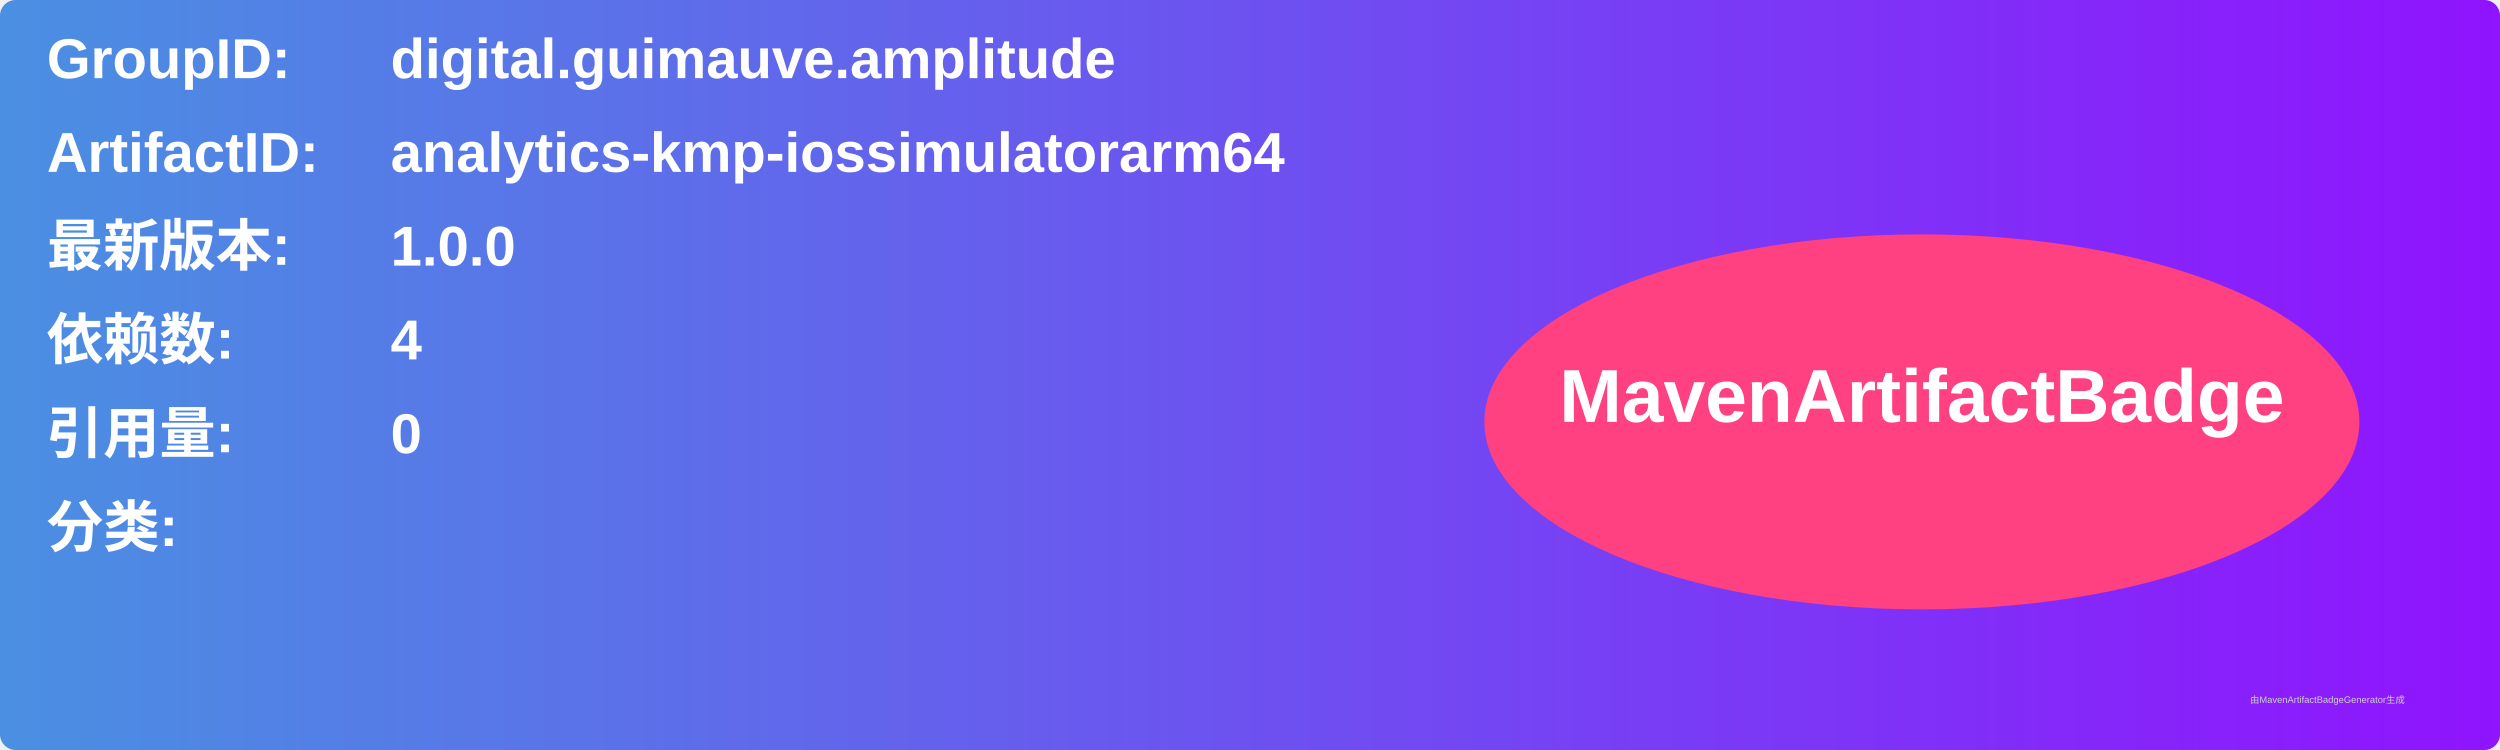
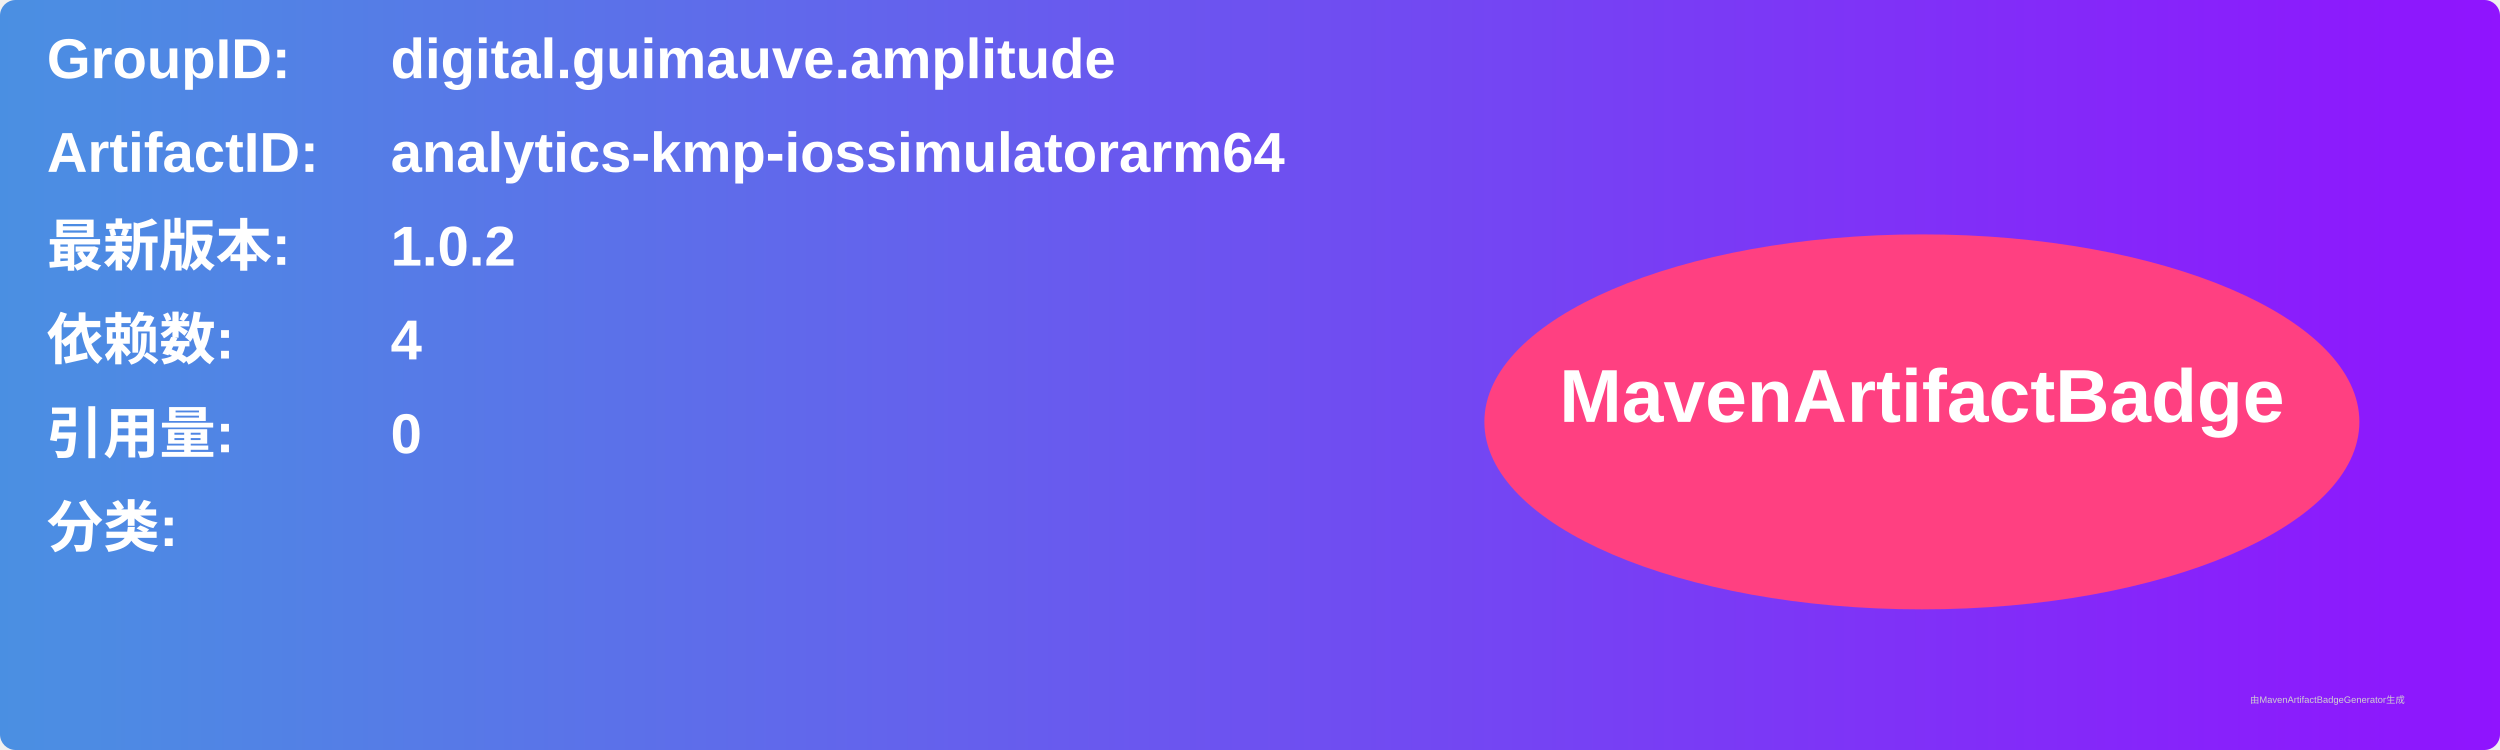
<svg xmlns="http://www.w3.org/2000/svg" width="800" height="240" viewBox="0 0 800 240">
  <linearGradient id="grad" x1="0%" y1="0%" x2="100%" y2="0%">
    <stop offset="0%" stop-color="#4a90e2" />
    <stop offset="100%" stop-color="#9013fe" />
  </linearGradient>
  <rect width="100%" height="100%" rx="5" ry="5" fill="url(#grad)" />
  <g transform="translate(15, 15)">
    <text x="0" y="10" font-family="Arial" font-size="18" fill="white" font-weight="bold" width="260">GroupID:</text>
    <text x="110" y="10" font-family="Arial" font-size="18" fill="white" font-weight="bold" width="460">digital.guimauve.amplitude</text>
    <text x="0" y="40" font-family="Arial" font-size="18" fill="white" font-weight="bold" width="260">ArtifactID:</text>
    <text x="110" y="40" font-family="Arial" font-size="18" fill="white" font-weight="bold" width="460">analytics-kmp-iossimulatorarm64</text>
    <text x="0" y="70" font-family="Arial" font-size="18" fill="white" font-weight="bold">最新版本:</text>
    <text x="110" y="70" font-family="Arial" font-size="18" fill="white" font-weight="bold">
-       <tspan font-weight="bold">1.0.0</tspan>
+       <tspan font-weight="bold">1.0.2</tspan>
    </text>
    <text x="0" y="100" font-family="Arial" font-size="18" fill="white" font-weight="bold">依赖数: </text>
    <text x="110" y="100" font-family="Arial" font-size="18" fill="white">
      <tspan font-weight="bold">4</tspan>
    </text>
    <text x="0" y="130" font-family="Arial" font-size="18" fill="white" font-weight="bold">引用量: </text>
    <text x="110" y="130" font-family="Arial" font-size="18" fill="white">
      <tspan font-weight="bold">0</tspan>
    </text>
    <text x="0" y="160" font-family="Arial" font-size="18" fill="white" font-weight="bold">分类:</text>
    <text x="10" y="190" font-family="Arial" font-size="10" fill="white">
      <tspan font-weight="bold" />
    </text>
    <ellipse cx="600" cy="120" rx="140" ry="60" fill="#ff4081" />
    <text x="600" y="120" text-anchor="middle" font-family="Arial" font-size="24" fill="white" font-weight="bold">MavenArtifactBadge</text>
  </g>
  <text x="720" y="225" font-family="Arial" font-size="3" fill="#d0d0d0">由MavenArtifactBadgeGenerator生成</text>
</svg>
